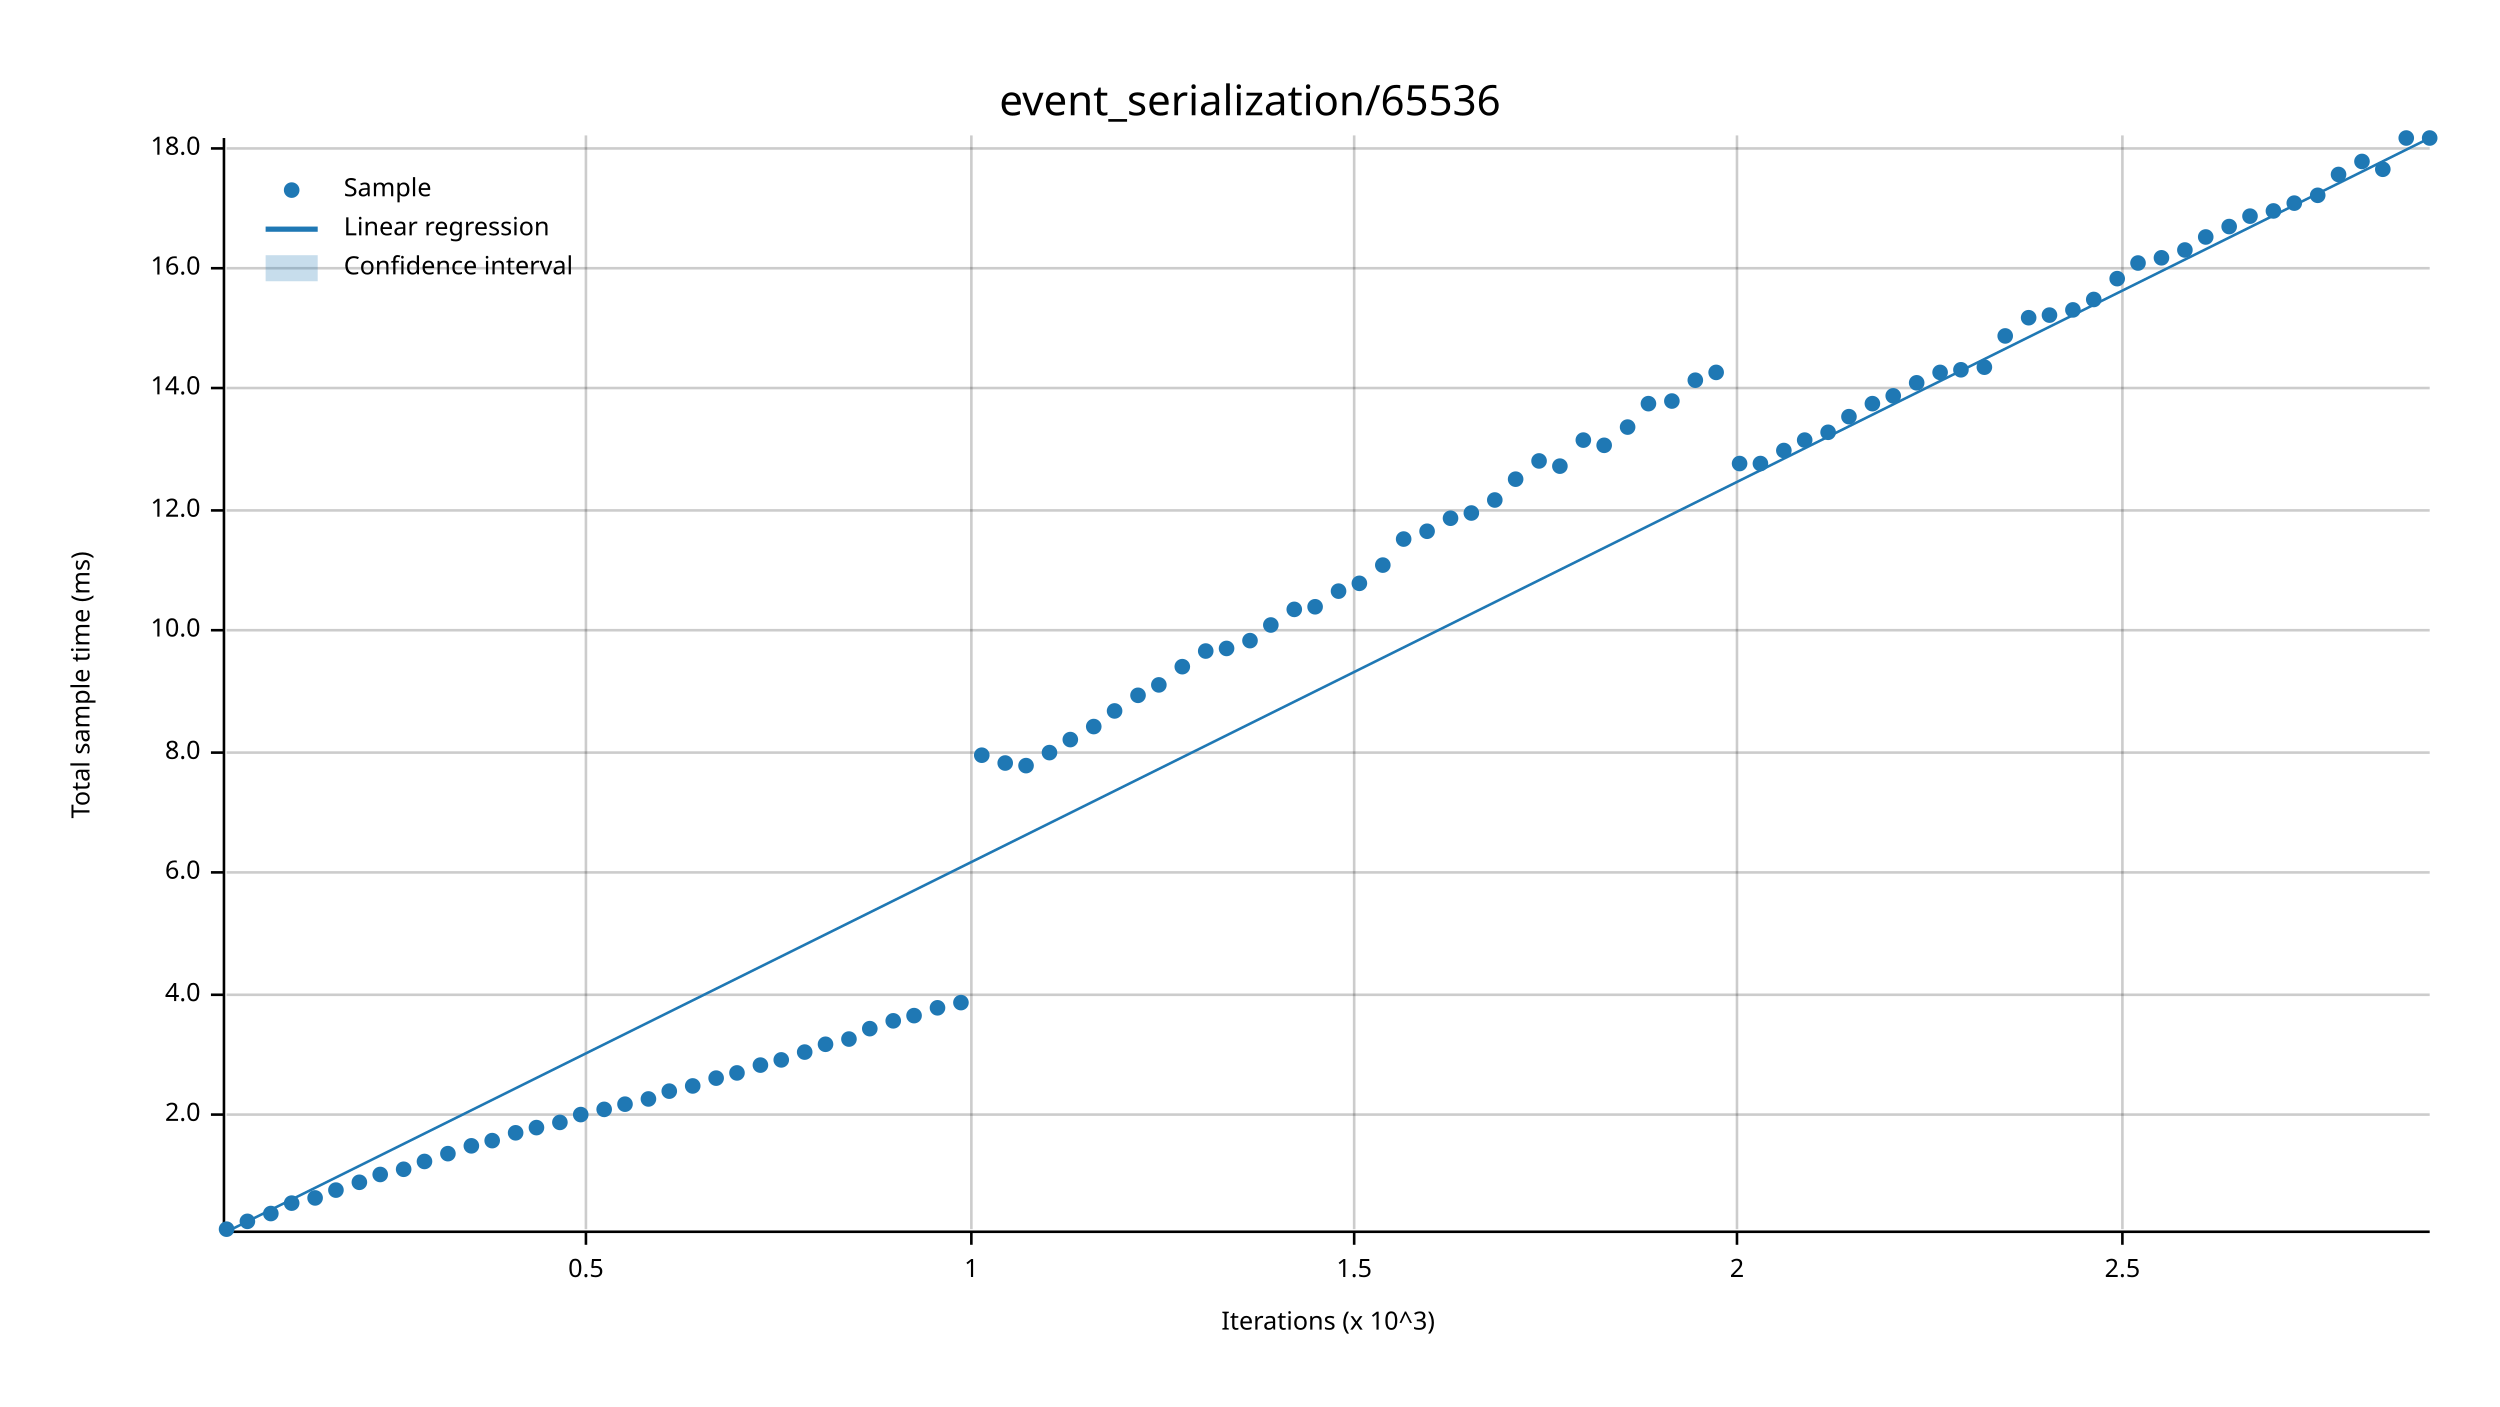
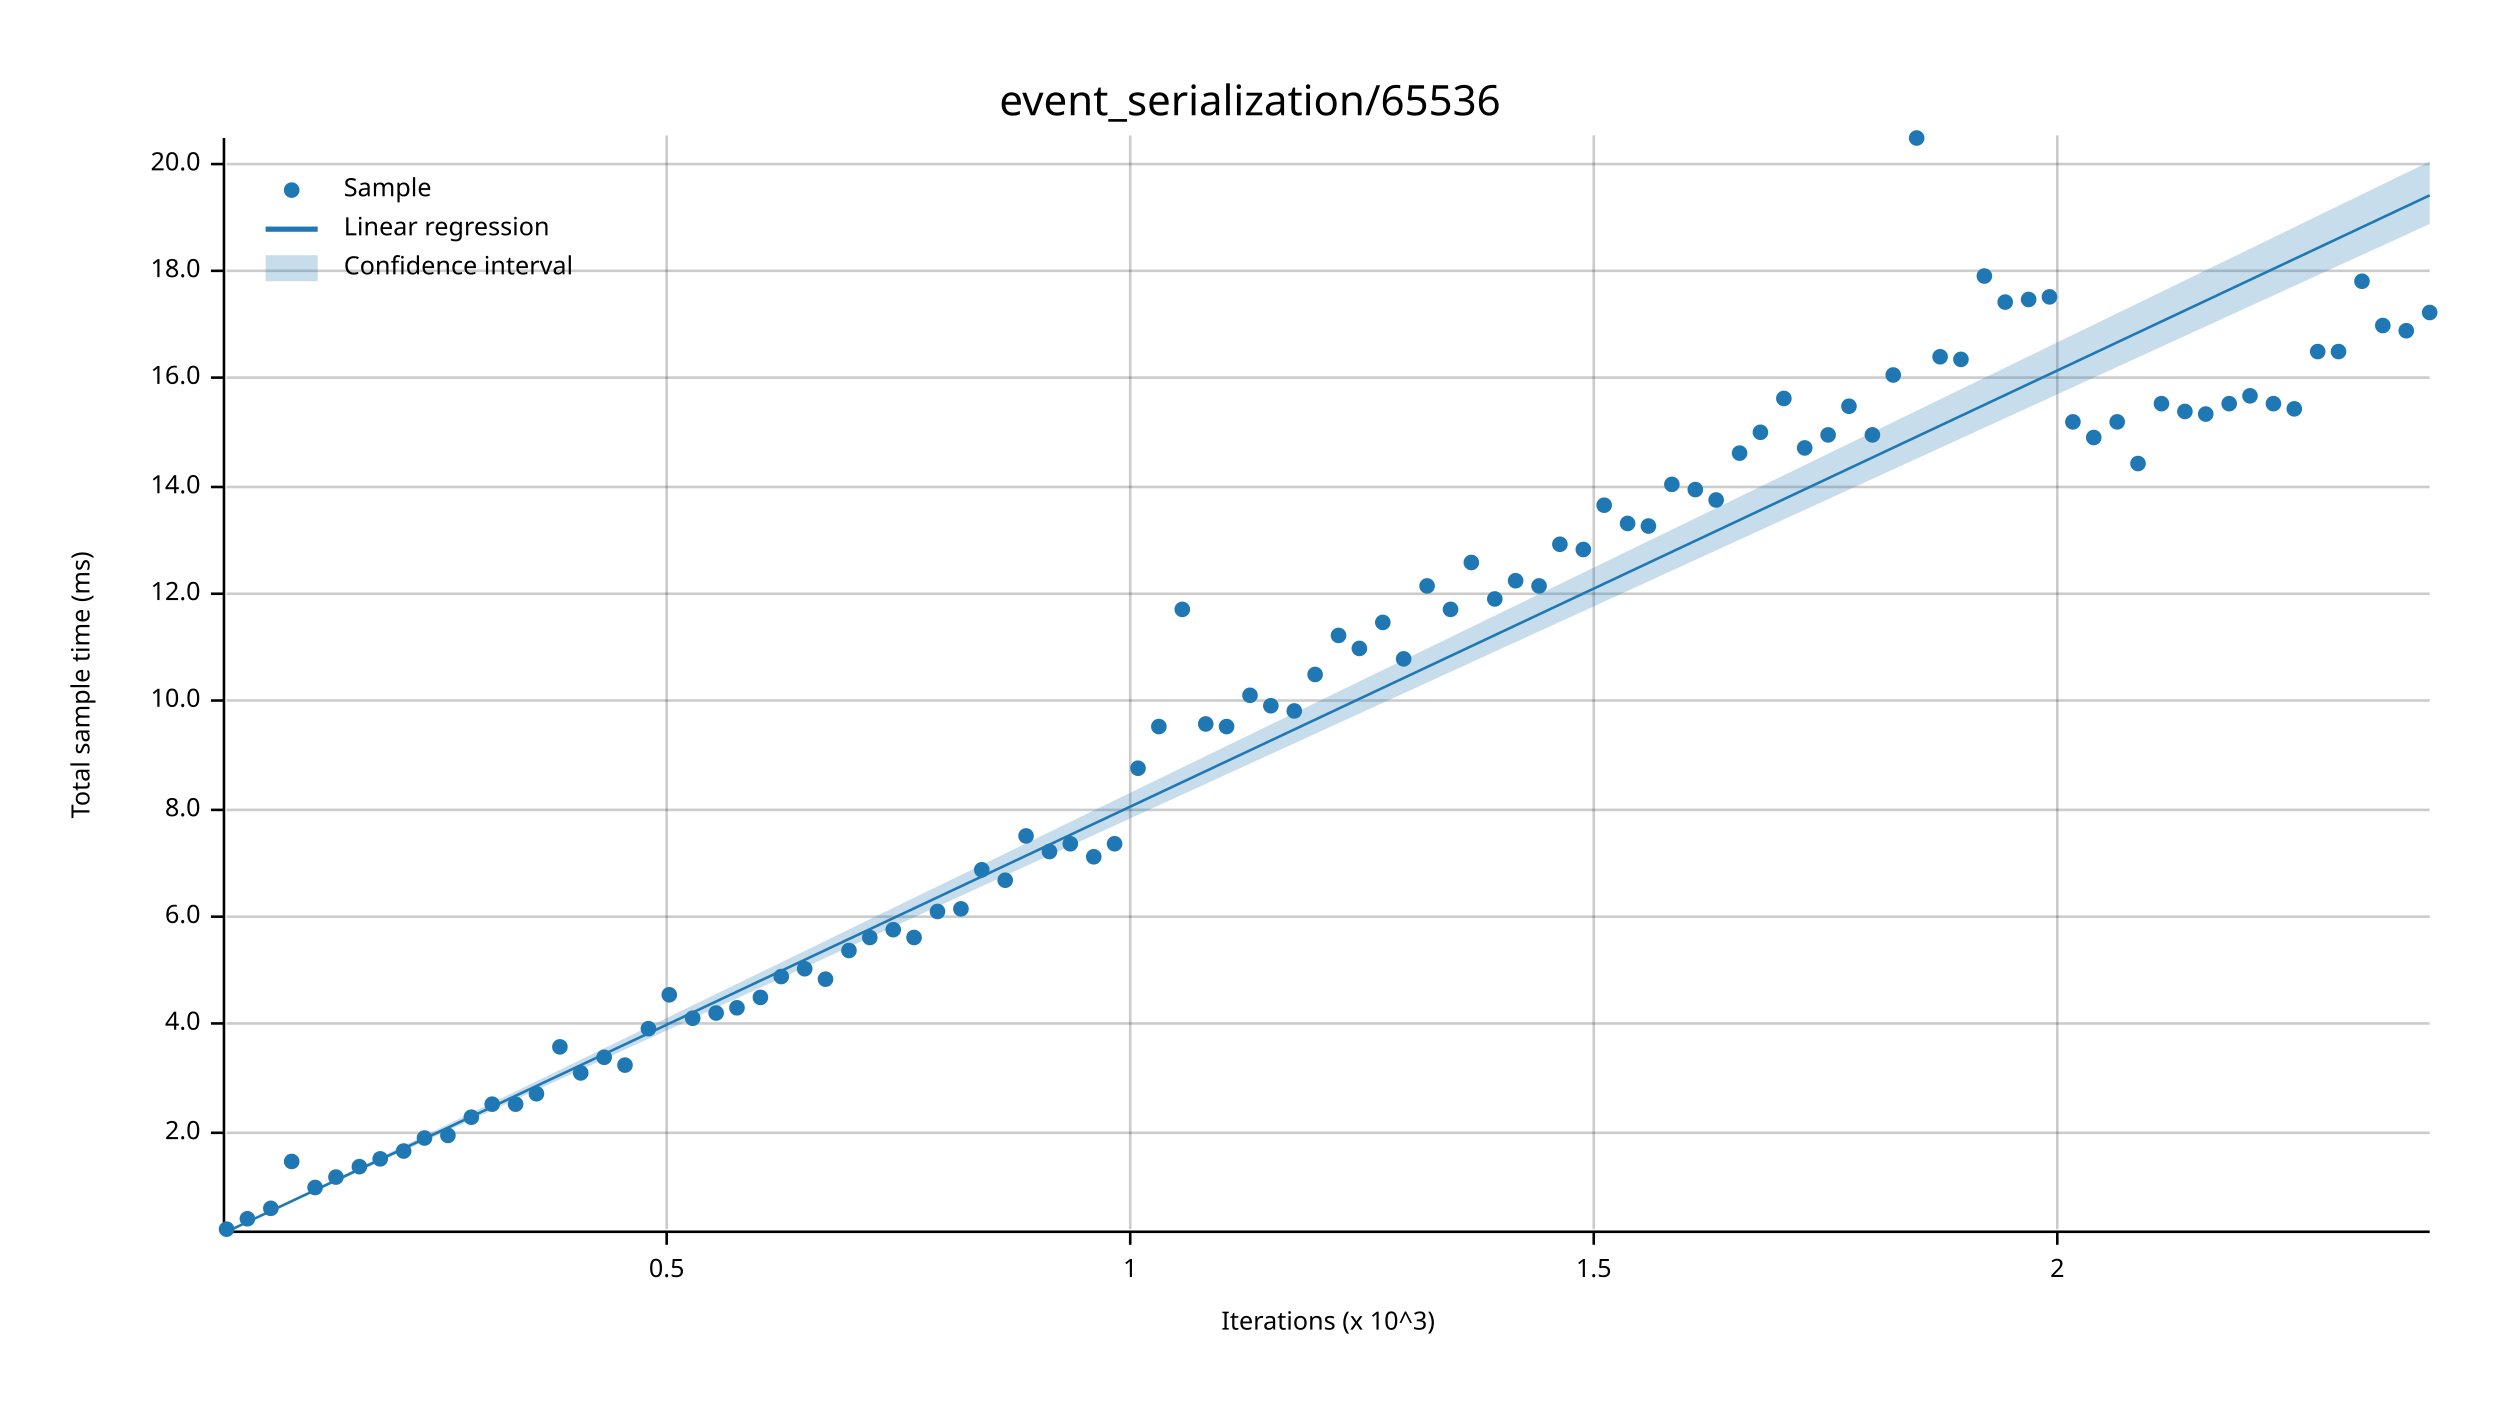
<svg xmlns="http://www.w3.org/2000/svg" width="960" height="540" viewBox="0 0 960 540">
  <text x="480" y="32" dy="0.76em" text-anchor="middle" font-family="sans-serif" font-size="16.129" opacity="1" fill="#000000">
event_serialization/65536
</text>
  <text x="27" y="263" dy="0.76em" text-anchor="middle" font-family="sans-serif" font-size="9.677" opacity="1" fill="#000000" transform="rotate(270, 27, 263)">
Total sample time (ms)
</text>
  <text x="510" y="513" dy="-0.5ex" text-anchor="middle" font-family="sans-serif" font-size="9.677" opacity="1" fill="#000000">
Iterations (x 10^3)
</text>
-   <line opacity="0.2" stroke="#000000" stroke-width="1" x1="225" y1="472" x2="225" y2="52" />
-   <line opacity="0.2" stroke="#000000" stroke-width="1" x1="373" y1="472" x2="373" y2="52" />
-   <line opacity="0.2" stroke="#000000" stroke-width="1" x1="520" y1="472" x2="520" y2="52" />
-   <line opacity="0.2" stroke="#000000" stroke-width="1" x1="667" y1="472" x2="667" y2="52" />
-   <line opacity="0.2" stroke="#000000" stroke-width="1" x1="815" y1="472" x2="815" y2="52" />
-   <line opacity="0.2" stroke="#000000" stroke-width="1" x1="87" y1="428" x2="933" y2="428" />
-   <line opacity="0.2" stroke="#000000" stroke-width="1" x1="87" y1="382" x2="933" y2="382" />
-   <line opacity="0.2" stroke="#000000" stroke-width="1" x1="87" y1="335" x2="933" y2="335" />
-   <line opacity="0.2" stroke="#000000" stroke-width="1" x1="87" y1="289" x2="933" y2="289" />
-   <line opacity="0.2" stroke="#000000" stroke-width="1" x1="87" y1="242" x2="933" y2="242" />
-   <line opacity="0.2" stroke="#000000" stroke-width="1" x1="87" y1="196" x2="933" y2="196" />
-   <line opacity="0.2" stroke="#000000" stroke-width="1" x1="87" y1="149" x2="933" y2="149" />
-   <line opacity="0.2" stroke="#000000" stroke-width="1" x1="87" y1="103" x2="933" y2="103" />
-   <line opacity="0.2" stroke="#000000" stroke-width="1" x1="87" y1="57" x2="933" y2="57" />
+   <line opacity="0.2" stroke="#000000" stroke-width="1" x1="256" y1="472" x2="256" y2="52" />
+   <line opacity="0.2" stroke="#000000" stroke-width="1" x1="434" y1="472" x2="434" y2="52" />
+   <line opacity="0.2" stroke="#000000" stroke-width="1" x1="612" y1="472" x2="612" y2="52" />
+   <line opacity="0.2" stroke="#000000" stroke-width="1" x1="790" y1="472" x2="790" y2="52" />
+   <line opacity="0.2" stroke="#000000" stroke-width="1" x1="87" y1="435" x2="933" y2="435" />
+   <line opacity="0.2" stroke="#000000" stroke-width="1" x1="87" y1="393" x2="933" y2="393" />
+   <line opacity="0.2" stroke="#000000" stroke-width="1" x1="87" y1="352" x2="933" y2="352" />
+   <line opacity="0.2" stroke="#000000" stroke-width="1" x1="87" y1="311" x2="933" y2="311" />
+   <line opacity="0.2" stroke="#000000" stroke-width="1" x1="87" y1="269" x2="933" y2="269" />
+   <line opacity="0.2" stroke="#000000" stroke-width="1" x1="87" y1="228" x2="933" y2="228" />
+   <line opacity="0.2" stroke="#000000" stroke-width="1" x1="87" y1="187" x2="933" y2="187" />
+   <line opacity="0.2" stroke="#000000" stroke-width="1" x1="87" y1="145" x2="933" y2="145" />
+   <line opacity="0.2" stroke="#000000" stroke-width="1" x1="87" y1="104" x2="933" y2="104" />
+   <line opacity="0.2" stroke="#000000" stroke-width="1" x1="87" y1="63" x2="933" y2="63" />
  <polyline fill="none" opacity="1" stroke="#000000" stroke-width="1" points="86,53 86,473 " />
-   <text x="77" y="428" dy="0.5ex" text-anchor="end" font-family="sans-serif" font-size="9.677" opacity="1" fill="#000000">
+   <text x="77" y="435" dy="0.5ex" text-anchor="end" font-family="sans-serif" font-size="9.677" opacity="1" fill="#000000">
2.0
</text>
-   <polyline fill="none" opacity="1" stroke="#000000" stroke-width="1" points="81,428 86,428 " />
-   <text x="77" y="382" dy="0.5ex" text-anchor="end" font-family="sans-serif" font-size="9.677" opacity="1" fill="#000000">
+   <polyline fill="none" opacity="1" stroke="#000000" stroke-width="1" points="81,435 86,435 " />
+   <text x="77" y="393" dy="0.5ex" text-anchor="end" font-family="sans-serif" font-size="9.677" opacity="1" fill="#000000">
4.0
</text>
-   <polyline fill="none" opacity="1" stroke="#000000" stroke-width="1" points="81,382 86,382 " />
-   <text x="77" y="335" dy="0.5ex" text-anchor="end" font-family="sans-serif" font-size="9.677" opacity="1" fill="#000000">
+   <polyline fill="none" opacity="1" stroke="#000000" stroke-width="1" points="81,393 86,393 " />
+   <text x="77" y="352" dy="0.5ex" text-anchor="end" font-family="sans-serif" font-size="9.677" opacity="1" fill="#000000">
6.0
</text>
-   <polyline fill="none" opacity="1" stroke="#000000" stroke-width="1" points="81,335 86,335 " />
-   <text x="77" y="289" dy="0.5ex" text-anchor="end" font-family="sans-serif" font-size="9.677" opacity="1" fill="#000000">
+   <polyline fill="none" opacity="1" stroke="#000000" stroke-width="1" points="81,352 86,352 " />
+   <text x="77" y="311" dy="0.5ex" text-anchor="end" font-family="sans-serif" font-size="9.677" opacity="1" fill="#000000">
8.0
</text>
-   <polyline fill="none" opacity="1" stroke="#000000" stroke-width="1" points="81,289 86,289 " />
-   <text x="77" y="242" dy="0.5ex" text-anchor="end" font-family="sans-serif" font-size="9.677" opacity="1" fill="#000000">
+   <polyline fill="none" opacity="1" stroke="#000000" stroke-width="1" points="81,311 86,311 " />
+   <text x="77" y="269" dy="0.5ex" text-anchor="end" font-family="sans-serif" font-size="9.677" opacity="1" fill="#000000">
10.0
</text>
-   <polyline fill="none" opacity="1" stroke="#000000" stroke-width="1" points="81,242 86,242 " />
-   <text x="77" y="196" dy="0.5ex" text-anchor="end" font-family="sans-serif" font-size="9.677" opacity="1" fill="#000000">
+   <polyline fill="none" opacity="1" stroke="#000000" stroke-width="1" points="81,269 86,269 " />
+   <text x="77" y="228" dy="0.5ex" text-anchor="end" font-family="sans-serif" font-size="9.677" opacity="1" fill="#000000">
12.0
</text>
-   <polyline fill="none" opacity="1" stroke="#000000" stroke-width="1" points="81,196 86,196 " />
-   <text x="77" y="149" dy="0.5ex" text-anchor="end" font-family="sans-serif" font-size="9.677" opacity="1" fill="#000000">
+   <polyline fill="none" opacity="1" stroke="#000000" stroke-width="1" points="81,228 86,228 " />
+   <text x="77" y="187" dy="0.5ex" text-anchor="end" font-family="sans-serif" font-size="9.677" opacity="1" fill="#000000">
14.0
</text>
-   <polyline fill="none" opacity="1" stroke="#000000" stroke-width="1" points="81,149 86,149 " />
-   <text x="77" y="103" dy="0.5ex" text-anchor="end" font-family="sans-serif" font-size="9.677" opacity="1" fill="#000000">
+   <polyline fill="none" opacity="1" stroke="#000000" stroke-width="1" points="81,187 86,187 " />
+   <text x="77" y="145" dy="0.5ex" text-anchor="end" font-family="sans-serif" font-size="9.677" opacity="1" fill="#000000">
16.0
</text>
-   <polyline fill="none" opacity="1" stroke="#000000" stroke-width="1" points="81,103 86,103 " />
-   <text x="77" y="57" dy="0.5ex" text-anchor="end" font-family="sans-serif" font-size="9.677" opacity="1" fill="#000000">
+   <polyline fill="none" opacity="1" stroke="#000000" stroke-width="1" points="81,145 86,145 " />
+   <text x="77" y="104" dy="0.5ex" text-anchor="end" font-family="sans-serif" font-size="9.677" opacity="1" fill="#000000">
18.0
</text>
-   <polyline fill="none" opacity="1" stroke="#000000" stroke-width="1" points="81,57 86,57 " />
+   <polyline fill="none" opacity="1" stroke="#000000" stroke-width="1" points="81,104 86,104 " />
+   <text x="77" y="63" dy="0.5ex" text-anchor="end" font-family="sans-serif" font-size="9.677" opacity="1" fill="#000000">
+ 20.0
+ </text>
+   <polyline fill="none" opacity="1" stroke="#000000" stroke-width="1" points="81,63 86,63 " />
  <polyline fill="none" opacity="1" stroke="#000000" stroke-width="1" points="87,473 933,473 " />
-   <text x="225" y="483" dy="0.76em" text-anchor="middle" font-family="sans-serif" font-size="9.677" opacity="1" fill="#000000">
+   <text x="256" y="483" dy="0.76em" text-anchor="middle" font-family="sans-serif" font-size="9.677" opacity="1" fill="#000000">
0.5
</text>
-   <polyline fill="none" opacity="1" stroke="#000000" stroke-width="1" points="225,473 225,478 " />
-   <text x="373" y="483" dy="0.76em" text-anchor="middle" font-family="sans-serif" font-size="9.677" opacity="1" fill="#000000">
+   <polyline fill="none" opacity="1" stroke="#000000" stroke-width="1" points="256,473 256,478 " />
+   <text x="434" y="483" dy="0.76em" text-anchor="middle" font-family="sans-serif" font-size="9.677" opacity="1" fill="#000000">
1
</text>
-   <polyline fill="none" opacity="1" stroke="#000000" stroke-width="1" points="373,473 373,478 " />
-   <text x="520" y="483" dy="0.76em" text-anchor="middle" font-family="sans-serif" font-size="9.677" opacity="1" fill="#000000">
+   <polyline fill="none" opacity="1" stroke="#000000" stroke-width="1" points="434,473 434,478 " />
+   <text x="612" y="483" dy="0.76em" text-anchor="middle" font-family="sans-serif" font-size="9.677" opacity="1" fill="#000000">
1.5
</text>
-   <polyline fill="none" opacity="1" stroke="#000000" stroke-width="1" points="520,473 520,478 " />
-   <text x="667" y="483" dy="0.76em" text-anchor="middle" font-family="sans-serif" font-size="9.677" opacity="1" fill="#000000">
+   <polyline fill="none" opacity="1" stroke="#000000" stroke-width="1" points="612,473 612,478 " />
+   <text x="790" y="483" dy="0.76em" text-anchor="middle" font-family="sans-serif" font-size="9.677" opacity="1" fill="#000000">
2
</text>
-   <polyline fill="none" opacity="1" stroke="#000000" stroke-width="1" points="667,473 667,478 " />
-   <text x="815" y="483" dy="0.76em" text-anchor="middle" font-family="sans-serif" font-size="9.677" opacity="1" fill="#000000">
- 2.5
- </text>
-   <polyline fill="none" opacity="1" stroke="#000000" stroke-width="1" points="815,473 815,478 " />
+   <polyline fill="none" opacity="1" stroke="#000000" stroke-width="1" points="790,473 790,478 " />
  <circle cx="87" cy="472" r="3" opacity="1" fill="#1F78B4" stroke="none" stroke-width="1" />
-   <circle cx="95" cy="469" r="3" opacity="1" fill="#1F78B4" stroke="none" stroke-width="1" />
-   <circle cx="104" cy="466" r="3" opacity="1" fill="#1F78B4" stroke="none" stroke-width="1" />
-   <circle cx="112" cy="462" r="3" opacity="1" fill="#1F78B4" stroke="none" stroke-width="1" />
-   <circle cx="121" cy="460" r="3" opacity="1" fill="#1F78B4" stroke="none" stroke-width="1" />
-   <circle cx="129" cy="457" r="3" opacity="1" fill="#1F78B4" stroke="none" stroke-width="1" />
-   <circle cx="138" cy="454" r="3" opacity="1" fill="#1F78B4" stroke="none" stroke-width="1" />
-   <circle cx="146" cy="451" r="3" opacity="1" fill="#1F78B4" stroke="none" stroke-width="1" />
-   <circle cx="155" cy="449" r="3" opacity="1" fill="#1F78B4" stroke="none" stroke-width="1" />
-   <circle cx="163" cy="446" r="3" opacity="1" fill="#1F78B4" stroke="none" stroke-width="1" />
-   <circle cx="172" cy="443" r="3" opacity="1" fill="#1F78B4" stroke="none" stroke-width="1" />
-   <circle cx="181" cy="440" r="3" opacity="1" fill="#1F78B4" stroke="none" stroke-width="1" />
-   <circle cx="189" cy="438" r="3" opacity="1" fill="#1F78B4" stroke="none" stroke-width="1" />
-   <circle cx="198" cy="435" r="3" opacity="1" fill="#1F78B4" stroke="none" stroke-width="1" />
-   <circle cx="206" cy="433" r="3" opacity="1" fill="#1F78B4" stroke="none" stroke-width="1" />
-   <circle cx="215" cy="431" r="3" opacity="1" fill="#1F78B4" stroke="none" stroke-width="1" />
-   <circle cx="223" cy="428" r="3" opacity="1" fill="#1F78B4" stroke="none" stroke-width="1" />
-   <circle cx="232" cy="426" r="3" opacity="1" fill="#1F78B4" stroke="none" stroke-width="1" />
-   <circle cx="240" cy="424" r="3" opacity="1" fill="#1F78B4" stroke="none" stroke-width="1" />
-   <circle cx="249" cy="422" r="3" opacity="1" fill="#1F78B4" stroke="none" stroke-width="1" />
-   <circle cx="257" cy="419" r="3" opacity="1" fill="#1F78B4" stroke="none" stroke-width="1" />
-   <circle cx="266" cy="417" r="3" opacity="1" fill="#1F78B4" stroke="none" stroke-width="1" />
-   <circle cx="275" cy="414" r="3" opacity="1" fill="#1F78B4" stroke="none" stroke-width="1" />
-   <circle cx="283" cy="412" r="3" opacity="1" fill="#1F78B4" stroke="none" stroke-width="1" />
-   <circle cx="292" cy="409" r="3" opacity="1" fill="#1F78B4" stroke="none" stroke-width="1" />
-   <circle cx="300" cy="407" r="3" opacity="1" fill="#1F78B4" stroke="none" stroke-width="1" />
-   <circle cx="309" cy="404" r="3" opacity="1" fill="#1F78B4" stroke="none" stroke-width="1" />
-   <circle cx="317" cy="401" r="3" opacity="1" fill="#1F78B4" stroke="none" stroke-width="1" />
-   <circle cx="326" cy="399" r="3" opacity="1" fill="#1F78B4" stroke="none" stroke-width="1" />
-   <circle cx="334" cy="395" r="3" opacity="1" fill="#1F78B4" stroke="none" stroke-width="1" />
-   <circle cx="343" cy="392" r="3" opacity="1" fill="#1F78B4" stroke="none" stroke-width="1" />
-   <circle cx="351" cy="390" r="3" opacity="1" fill="#1F78B4" stroke="none" stroke-width="1" />
-   <circle cx="360" cy="387" r="3" opacity="1" fill="#1F78B4" stroke="none" stroke-width="1" />
-   <circle cx="369" cy="385" r="3" opacity="1" fill="#1F78B4" stroke="none" stroke-width="1" />
-   <circle cx="377" cy="290" r="3" opacity="1" fill="#1F78B4" stroke="none" stroke-width="1" />
-   <circle cx="386" cy="293" r="3" opacity="1" fill="#1F78B4" stroke="none" stroke-width="1" />
-   <circle cx="394" cy="294" r="3" opacity="1" fill="#1F78B4" stroke="none" stroke-width="1" />
-   <circle cx="403" cy="289" r="3" opacity="1" fill="#1F78B4" stroke="none" stroke-width="1" />
-   <circle cx="411" cy="284" r="3" opacity="1" fill="#1F78B4" stroke="none" stroke-width="1" />
-   <circle cx="420" cy="279" r="3" opacity="1" fill="#1F78B4" stroke="none" stroke-width="1" />
-   <circle cx="428" cy="273" r="3" opacity="1" fill="#1F78B4" stroke="none" stroke-width="1" />
-   <circle cx="437" cy="267" r="3" opacity="1" fill="#1F78B4" stroke="none" stroke-width="1" />
-   <circle cx="445" cy="263" r="3" opacity="1" fill="#1F78B4" stroke="none" stroke-width="1" />
-   <circle cx="454" cy="256" r="3" opacity="1" fill="#1F78B4" stroke="none" stroke-width="1" />
-   <circle cx="463" cy="250" r="3" opacity="1" fill="#1F78B4" stroke="none" stroke-width="1" />
-   <circle cx="471" cy="249" r="3" opacity="1" fill="#1F78B4" stroke="none" stroke-width="1" />
-   <circle cx="480" cy="246" r="3" opacity="1" fill="#1F78B4" stroke="none" stroke-width="1" />
-   <circle cx="488" cy="240" r="3" opacity="1" fill="#1F78B4" stroke="none" stroke-width="1" />
-   <circle cx="497" cy="234" r="3" opacity="1" fill="#1F78B4" stroke="none" stroke-width="1" />
-   <circle cx="505" cy="233" r="3" opacity="1" fill="#1F78B4" stroke="none" stroke-width="1" />
-   <circle cx="514" cy="227" r="3" opacity="1" fill="#1F78B4" stroke="none" stroke-width="1" />
-   <circle cx="522" cy="224" r="3" opacity="1" fill="#1F78B4" stroke="none" stroke-width="1" />
-   <circle cx="531" cy="217" r="3" opacity="1" fill="#1F78B4" stroke="none" stroke-width="1" />
-   <circle cx="539" cy="207" r="3" opacity="1" fill="#1F78B4" stroke="none" stroke-width="1" />
-   <circle cx="548" cy="204" r="3" opacity="1" fill="#1F78B4" stroke="none" stroke-width="1" />
-   <circle cx="557" cy="199" r="3" opacity="1" fill="#1F78B4" stroke="none" stroke-width="1" />
-   <circle cx="565" cy="197" r="3" opacity="1" fill="#1F78B4" stroke="none" stroke-width="1" />
-   <circle cx="574" cy="192" r="3" opacity="1" fill="#1F78B4" stroke="none" stroke-width="1" />
-   <circle cx="582" cy="184" r="3" opacity="1" fill="#1F78B4" stroke="none" stroke-width="1" />
-   <circle cx="591" cy="177" r="3" opacity="1" fill="#1F78B4" stroke="none" stroke-width="1" />
-   <circle cx="599" cy="179" r="3" opacity="1" fill="#1F78B4" stroke="none" stroke-width="1" />
-   <circle cx="608" cy="169" r="3" opacity="1" fill="#1F78B4" stroke="none" stroke-width="1" />
-   <circle cx="616" cy="171" r="3" opacity="1" fill="#1F78B4" stroke="none" stroke-width="1" />
-   <circle cx="625" cy="164" r="3" opacity="1" fill="#1F78B4" stroke="none" stroke-width="1" />
-   <circle cx="633" cy="155" r="3" opacity="1" fill="#1F78B4" stroke="none" stroke-width="1" />
-   <circle cx="642" cy="154" r="3" opacity="1" fill="#1F78B4" stroke="none" stroke-width="1" />
-   <circle cx="651" cy="146" r="3" opacity="1" fill="#1F78B4" stroke="none" stroke-width="1" />
-   <circle cx="659" cy="143" r="3" opacity="1" fill="#1F78B4" stroke="none" stroke-width="1" />
-   <circle cx="668" cy="178" r="3" opacity="1" fill="#1F78B4" stroke="none" stroke-width="1" />
-   <circle cx="676" cy="178" r="3" opacity="1" fill="#1F78B4" stroke="none" stroke-width="1" />
-   <circle cx="685" cy="173" r="3" opacity="1" fill="#1F78B4" stroke="none" stroke-width="1" />
-   <circle cx="693" cy="169" r="3" opacity="1" fill="#1F78B4" stroke="none" stroke-width="1" />
-   <circle cx="702" cy="166" r="3" opacity="1" fill="#1F78B4" stroke="none" stroke-width="1" />
-   <circle cx="710" cy="160" r="3" opacity="1" fill="#1F78B4" stroke="none" stroke-width="1" />
-   <circle cx="719" cy="155" r="3" opacity="1" fill="#1F78B4" stroke="none" stroke-width="1" />
-   <circle cx="727" cy="152" r="3" opacity="1" fill="#1F78B4" stroke="none" stroke-width="1" />
-   <circle cx="736" cy="147" r="3" opacity="1" fill="#1F78B4" stroke="none" stroke-width="1" />
-   <circle cx="745" cy="143" r="3" opacity="1" fill="#1F78B4" stroke="none" stroke-width="1" />
-   <circle cx="753" cy="142" r="3" opacity="1" fill="#1F78B4" stroke="none" stroke-width="1" />
-   <circle cx="762" cy="141" r="3" opacity="1" fill="#1F78B4" stroke="none" stroke-width="1" />
-   <circle cx="770" cy="129" r="3" opacity="1" fill="#1F78B4" stroke="none" stroke-width="1" />
-   <circle cx="779" cy="122" r="3" opacity="1" fill="#1F78B4" stroke="none" stroke-width="1" />
-   <circle cx="787" cy="121" r="3" opacity="1" fill="#1F78B4" stroke="none" stroke-width="1" />
-   <circle cx="796" cy="119" r="3" opacity="1" fill="#1F78B4" stroke="none" stroke-width="1" />
-   <circle cx="804" cy="115" r="3" opacity="1" fill="#1F78B4" stroke="none" stroke-width="1" />
-   <circle cx="813" cy="107" r="3" opacity="1" fill="#1F78B4" stroke="none" stroke-width="1" />
-   <circle cx="821" cy="101" r="3" opacity="1" fill="#1F78B4" stroke="none" stroke-width="1" />
-   <circle cx="830" cy="99" r="3" opacity="1" fill="#1F78B4" stroke="none" stroke-width="1" />
-   <circle cx="839" cy="96" r="3" opacity="1" fill="#1F78B4" stroke="none" stroke-width="1" />
-   <circle cx="847" cy="91" r="3" opacity="1" fill="#1F78B4" stroke="none" stroke-width="1" />
-   <circle cx="856" cy="87" r="3" opacity="1" fill="#1F78B4" stroke="none" stroke-width="1" />
-   <circle cx="864" cy="83" r="3" opacity="1" fill="#1F78B4" stroke="none" stroke-width="1" />
-   <circle cx="873" cy="81" r="3" opacity="1" fill="#1F78B4" stroke="none" stroke-width="1" />
-   <circle cx="881" cy="78" r="3" opacity="1" fill="#1F78B4" stroke="none" stroke-width="1" />
-   <circle cx="890" cy="75" r="3" opacity="1" fill="#1F78B4" stroke="none" stroke-width="1" />
-   <circle cx="898" cy="67" r="3" opacity="1" fill="#1F78B4" stroke="none" stroke-width="1" />
-   <circle cx="907" cy="62" r="3" opacity="1" fill="#1F78B4" stroke="none" stroke-width="1" />
-   <circle cx="915" cy="65" r="3" opacity="1" fill="#1F78B4" stroke="none" stroke-width="1" />
-   <circle cx="924" cy="53" r="3" opacity="1" fill="#1F78B4" stroke="none" stroke-width="1" />
-   <circle cx="933" cy="53" r="3" opacity="1" fill="#1F78B4" stroke="none" stroke-width="1" />
-   <polyline fill="none" opacity="1" stroke="#1F78B4" stroke-width="1" points="87,473 933,53 " />
-   <polygon opacity="0.25" fill="#1F78B4" points="87,473 933,53 933,53 " />
+   <circle cx="95" cy="468" r="3" opacity="1" fill="#1F78B4" stroke="none" stroke-width="1" />
+   <circle cx="104" cy="464" r="3" opacity="1" fill="#1F78B4" stroke="none" stroke-width="1" />
+   <circle cx="112" cy="446" r="3" opacity="1" fill="#1F78B4" stroke="none" stroke-width="1" />
+   <circle cx="121" cy="456" r="3" opacity="1" fill="#1F78B4" stroke="none" stroke-width="1" />
+   <circle cx="129" cy="452" r="3" opacity="1" fill="#1F78B4" stroke="none" stroke-width="1" />
+   <circle cx="138" cy="448" r="3" opacity="1" fill="#1F78B4" stroke="none" stroke-width="1" />
+   <circle cx="146" cy="445" r="3" opacity="1" fill="#1F78B4" stroke="none" stroke-width="1" />
+   <circle cx="155" cy="442" r="3" opacity="1" fill="#1F78B4" stroke="none" stroke-width="1" />
+   <circle cx="163" cy="437" r="3" opacity="1" fill="#1F78B4" stroke="none" stroke-width="1" />
+   <circle cx="172" cy="436" r="3" opacity="1" fill="#1F78B4" stroke="none" stroke-width="1" />
+   <circle cx="181" cy="429" r="3" opacity="1" fill="#1F78B4" stroke="none" stroke-width="1" />
+   <circle cx="189" cy="424" r="3" opacity="1" fill="#1F78B4" stroke="none" stroke-width="1" />
+   <circle cx="198" cy="424" r="3" opacity="1" fill="#1F78B4" stroke="none" stroke-width="1" />
+   <circle cx="206" cy="420" r="3" opacity="1" fill="#1F78B4" stroke="none" stroke-width="1" />
+   <circle cx="215" cy="402" r="3" opacity="1" fill="#1F78B4" stroke="none" stroke-width="1" />
+   <circle cx="223" cy="412" r="3" opacity="1" fill="#1F78B4" stroke="none" stroke-width="1" />
+   <circle cx="232" cy="406" r="3" opacity="1" fill="#1F78B4" stroke="none" stroke-width="1" />
+   <circle cx="240" cy="409" r="3" opacity="1" fill="#1F78B4" stroke="none" stroke-width="1" />
+   <circle cx="249" cy="395" r="3" opacity="1" fill="#1F78B4" stroke="none" stroke-width="1" />
+   <circle cx="257" cy="382" r="3" opacity="1" fill="#1F78B4" stroke="none" stroke-width="1" />
+   <circle cx="266" cy="391" r="3" opacity="1" fill="#1F78B4" stroke="none" stroke-width="1" />
+   <circle cx="275" cy="389" r="3" opacity="1" fill="#1F78B4" stroke="none" stroke-width="1" />
+   <circle cx="283" cy="387" r="3" opacity="1" fill="#1F78B4" stroke="none" stroke-width="1" />
+   <circle cx="292" cy="383" r="3" opacity="1" fill="#1F78B4" stroke="none" stroke-width="1" />
+   <circle cx="300" cy="375" r="3" opacity="1" fill="#1F78B4" stroke="none" stroke-width="1" />
+   <circle cx="309" cy="372" r="3" opacity="1" fill="#1F78B4" stroke="none" stroke-width="1" />
+   <circle cx="317" cy="376" r="3" opacity="1" fill="#1F78B4" stroke="none" stroke-width="1" />
+   <circle cx="326" cy="365" r="3" opacity="1" fill="#1F78B4" stroke="none" stroke-width="1" />
+   <circle cx="334" cy="360" r="3" opacity="1" fill="#1F78B4" stroke="none" stroke-width="1" />
+   <circle cx="343" cy="357" r="3" opacity="1" fill="#1F78B4" stroke="none" stroke-width="1" />
+   <circle cx="351" cy="360" r="3" opacity="1" fill="#1F78B4" stroke="none" stroke-width="1" />
+   <circle cx="360" cy="350" r="3" opacity="1" fill="#1F78B4" stroke="none" stroke-width="1" />
+   <circle cx="369" cy="349" r="3" opacity="1" fill="#1F78B4" stroke="none" stroke-width="1" />
+   <circle cx="377" cy="334" r="3" opacity="1" fill="#1F78B4" stroke="none" stroke-width="1" />
+   <circle cx="386" cy="338" r="3" opacity="1" fill="#1F78B4" stroke="none" stroke-width="1" />
+   <circle cx="394" cy="321" r="3" opacity="1" fill="#1F78B4" stroke="none" stroke-width="1" />
+   <circle cx="403" cy="327" r="3" opacity="1" fill="#1F78B4" stroke="none" stroke-width="1" />
+   <circle cx="411" cy="324" r="3" opacity="1" fill="#1F78B4" stroke="none" stroke-width="1" />
+   <circle cx="420" cy="329" r="3" opacity="1" fill="#1F78B4" stroke="none" stroke-width="1" />
+   <circle cx="428" cy="324" r="3" opacity="1" fill="#1F78B4" stroke="none" stroke-width="1" />
+   <circle cx="437" cy="295" r="3" opacity="1" fill="#1F78B4" stroke="none" stroke-width="1" />
+   <circle cx="445" cy="279" r="3" opacity="1" fill="#1F78B4" stroke="none" stroke-width="1" />
+   <circle cx="454" cy="234" r="3" opacity="1" fill="#1F78B4" stroke="none" stroke-width="1" />
+   <circle cx="463" cy="278" r="3" opacity="1" fill="#1F78B4" stroke="none" stroke-width="1" />
+   <circle cx="471" cy="279" r="3" opacity="1" fill="#1F78B4" stroke="none" stroke-width="1" />
+   <circle cx="480" cy="267" r="3" opacity="1" fill="#1F78B4" stroke="none" stroke-width="1" />
+   <circle cx="488" cy="271" r="3" opacity="1" fill="#1F78B4" stroke="none" stroke-width="1" />
+   <circle cx="497" cy="273" r="3" opacity="1" fill="#1F78B4" stroke="none" stroke-width="1" />
+   <circle cx="505" cy="259" r="3" opacity="1" fill="#1F78B4" stroke="none" stroke-width="1" />
+   <circle cx="514" cy="244" r="3" opacity="1" fill="#1F78B4" stroke="none" stroke-width="1" />
+   <circle cx="522" cy="249" r="3" opacity="1" fill="#1F78B4" stroke="none" stroke-width="1" />
+   <circle cx="531" cy="239" r="3" opacity="1" fill="#1F78B4" stroke="none" stroke-width="1" />
+   <circle cx="539" cy="253" r="3" opacity="1" fill="#1F78B4" stroke="none" stroke-width="1" />
+   <circle cx="548" cy="225" r="3" opacity="1" fill="#1F78B4" stroke="none" stroke-width="1" />
+   <circle cx="557" cy="234" r="3" opacity="1" fill="#1F78B4" stroke="none" stroke-width="1" />
+   <circle cx="565" cy="216" r="3" opacity="1" fill="#1F78B4" stroke="none" stroke-width="1" />
+   <circle cx="574" cy="230" r="3" opacity="1" fill="#1F78B4" stroke="none" stroke-width="1" />
+   <circle cx="582" cy="223" r="3" opacity="1" fill="#1F78B4" stroke="none" stroke-width="1" />
+   <circle cx="591" cy="225" r="3" opacity="1" fill="#1F78B4" stroke="none" stroke-width="1" />
+   <circle cx="599" cy="209" r="3" opacity="1" fill="#1F78B4" stroke="none" stroke-width="1" />
+   <circle cx="608" cy="211" r="3" opacity="1" fill="#1F78B4" stroke="none" stroke-width="1" />
+   <circle cx="616" cy="194" r="3" opacity="1" fill="#1F78B4" stroke="none" stroke-width="1" />
+   <circle cx="625" cy="201" r="3" opacity="1" fill="#1F78B4" stroke="none" stroke-width="1" />
+   <circle cx="633" cy="202" r="3" opacity="1" fill="#1F78B4" stroke="none" stroke-width="1" />
+   <circle cx="642" cy="186" r="3" opacity="1" fill="#1F78B4" stroke="none" stroke-width="1" />
+   <circle cx="651" cy="188" r="3" opacity="1" fill="#1F78B4" stroke="none" stroke-width="1" />
+   <circle cx="659" cy="192" r="3" opacity="1" fill="#1F78B4" stroke="none" stroke-width="1" />
+   <circle cx="668" cy="174" r="3" opacity="1" fill="#1F78B4" stroke="none" stroke-width="1" />
+   <circle cx="676" cy="166" r="3" opacity="1" fill="#1F78B4" stroke="none" stroke-width="1" />
+   <circle cx="685" cy="153" r="3" opacity="1" fill="#1F78B4" stroke="none" stroke-width="1" />
+   <circle cx="693" cy="172" r="3" opacity="1" fill="#1F78B4" stroke="none" stroke-width="1" />
+   <circle cx="702" cy="167" r="3" opacity="1" fill="#1F78B4" stroke="none" stroke-width="1" />
+   <circle cx="710" cy="156" r="3" opacity="1" fill="#1F78B4" stroke="none" stroke-width="1" />
+   <circle cx="719" cy="167" r="3" opacity="1" fill="#1F78B4" stroke="none" stroke-width="1" />
+   <circle cx="727" cy="144" r="3" opacity="1" fill="#1F78B4" stroke="none" stroke-width="1" />
+   <circle cx="736" cy="53" r="3" opacity="1" fill="#1F78B4" stroke="none" stroke-width="1" />
+   <circle cx="745" cy="137" r="3" opacity="1" fill="#1F78B4" stroke="none" stroke-width="1" />
+   <circle cx="753" cy="138" r="3" opacity="1" fill="#1F78B4" stroke="none" stroke-width="1" />
+   <circle cx="762" cy="106" r="3" opacity="1" fill="#1F78B4" stroke="none" stroke-width="1" />
+   <circle cx="770" cy="116" r="3" opacity="1" fill="#1F78B4" stroke="none" stroke-width="1" />
+   <circle cx="779" cy="115" r="3" opacity="1" fill="#1F78B4" stroke="none" stroke-width="1" />
+   <circle cx="787" cy="114" r="3" opacity="1" fill="#1F78B4" stroke="none" stroke-width="1" />
+   <circle cx="796" cy="162" r="3" opacity="1" fill="#1F78B4" stroke="none" stroke-width="1" />
+   <circle cx="804" cy="168" r="3" opacity="1" fill="#1F78B4" stroke="none" stroke-width="1" />
+   <circle cx="813" cy="162" r="3" opacity="1" fill="#1F78B4" stroke="none" stroke-width="1" />
+   <circle cx="821" cy="178" r="3" opacity="1" fill="#1F78B4" stroke="none" stroke-width="1" />
+   <circle cx="830" cy="155" r="3" opacity="1" fill="#1F78B4" stroke="none" stroke-width="1" />
+   <circle cx="839" cy="158" r="3" opacity="1" fill="#1F78B4" stroke="none" stroke-width="1" />
+   <circle cx="847" cy="159" r="3" opacity="1" fill="#1F78B4" stroke="none" stroke-width="1" />
+   <circle cx="856" cy="155" r="3" opacity="1" fill="#1F78B4" stroke="none" stroke-width="1" />
+   <circle cx="864" cy="152" r="3" opacity="1" fill="#1F78B4" stroke="none" stroke-width="1" />
+   <circle cx="873" cy="155" r="3" opacity="1" fill="#1F78B4" stroke="none" stroke-width="1" />
+   <circle cx="881" cy="157" r="3" opacity="1" fill="#1F78B4" stroke="none" stroke-width="1" />
+   <circle cx="890" cy="135" r="3" opacity="1" fill="#1F78B4" stroke="none" stroke-width="1" />
+   <circle cx="898" cy="135" r="3" opacity="1" fill="#1F78B4" stroke="none" stroke-width="1" />
+   <circle cx="907" cy="108" r="3" opacity="1" fill="#1F78B4" stroke="none" stroke-width="1" />
+   <circle cx="915" cy="125" r="3" opacity="1" fill="#1F78B4" stroke="none" stroke-width="1" />
+   <circle cx="924" cy="127" r="3" opacity="1" fill="#1F78B4" stroke="none" stroke-width="1" />
+   <circle cx="933" cy="120" r="3" opacity="1" fill="#1F78B4" stroke="none" stroke-width="1" />
+   <polyline fill="none" opacity="1" stroke="#1F78B4" stroke-width="1" points="87,473 933,75 " />
+   <polygon opacity="0.25" fill="#1F78B4" points="87,473 933,86 933,62 " />
  <text x="132" y="68" dy="0.76em" text-anchor="start" font-family="sans-serif" font-size="9.677" opacity="1" fill="#000000">
Sample
</text>
  <text x="132" y="83" dy="0.76em" text-anchor="start" font-family="sans-serif" font-size="9.677" opacity="1" fill="#000000">
Linear regression
</text>
  <text x="132" y="98" dy="0.76em" text-anchor="start" font-family="sans-serif" font-size="9.677" opacity="1" fill="#000000">
Confidence interval
</text>
  <circle cx="112" cy="73" r="3" opacity="1" fill="#1F78B4" stroke="none" stroke-width="1" />
  <polyline fill="none" opacity="1" stroke="#1F78B4" stroke-width="2" points="102,88 122,88 " />
  <rect x="102" y="98" width="20" height="10" opacity="0.25" fill="#1F78B4" stroke="none" />
</svg>
